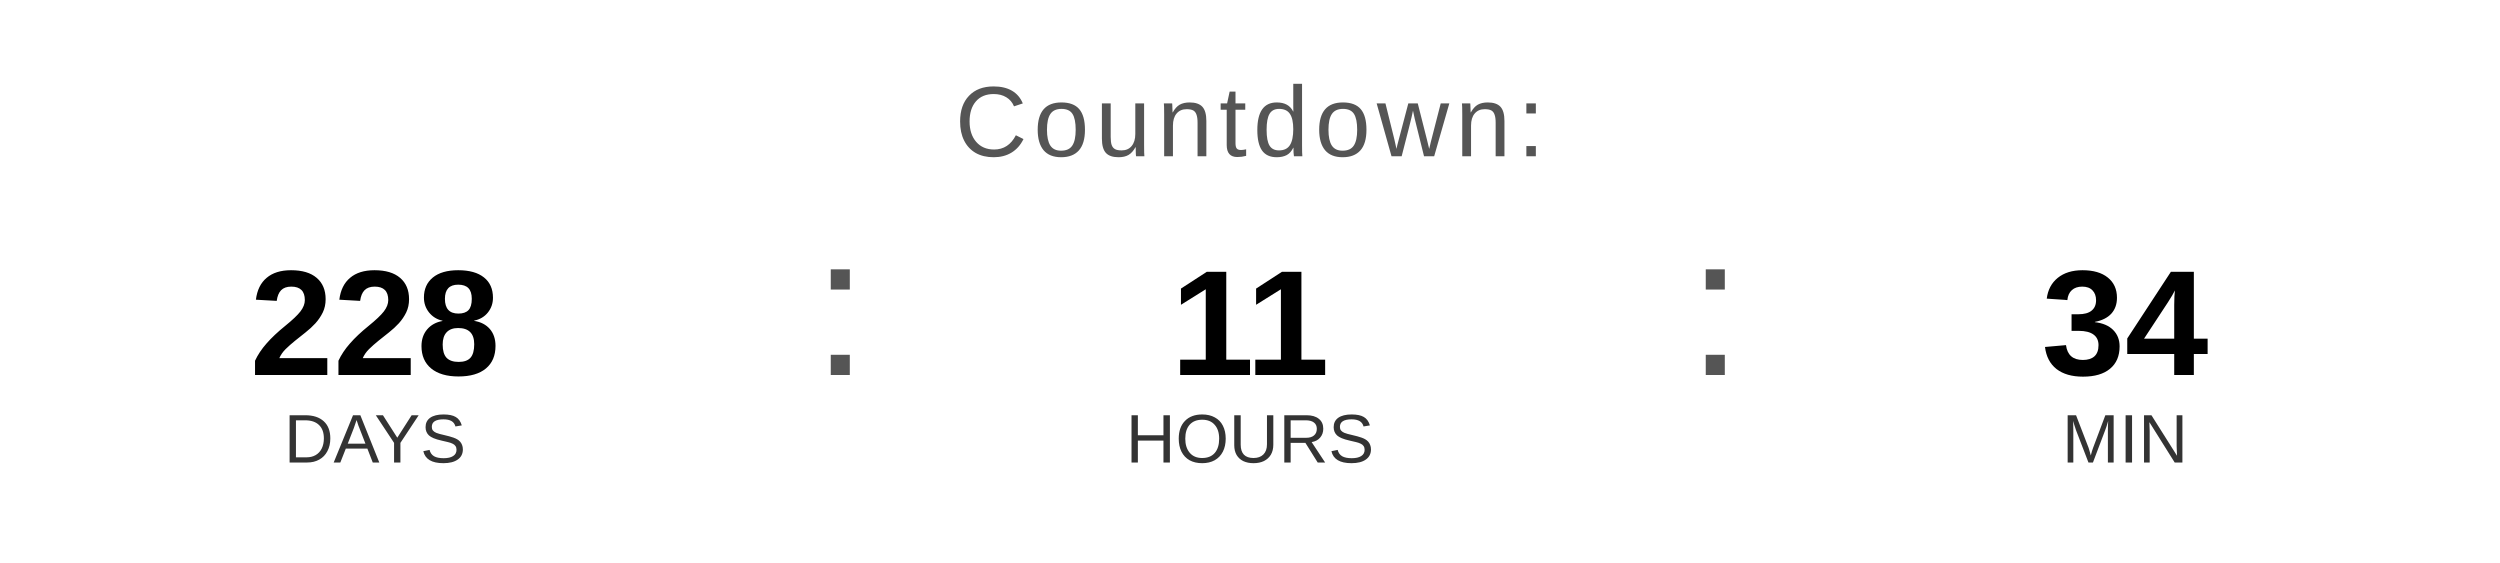
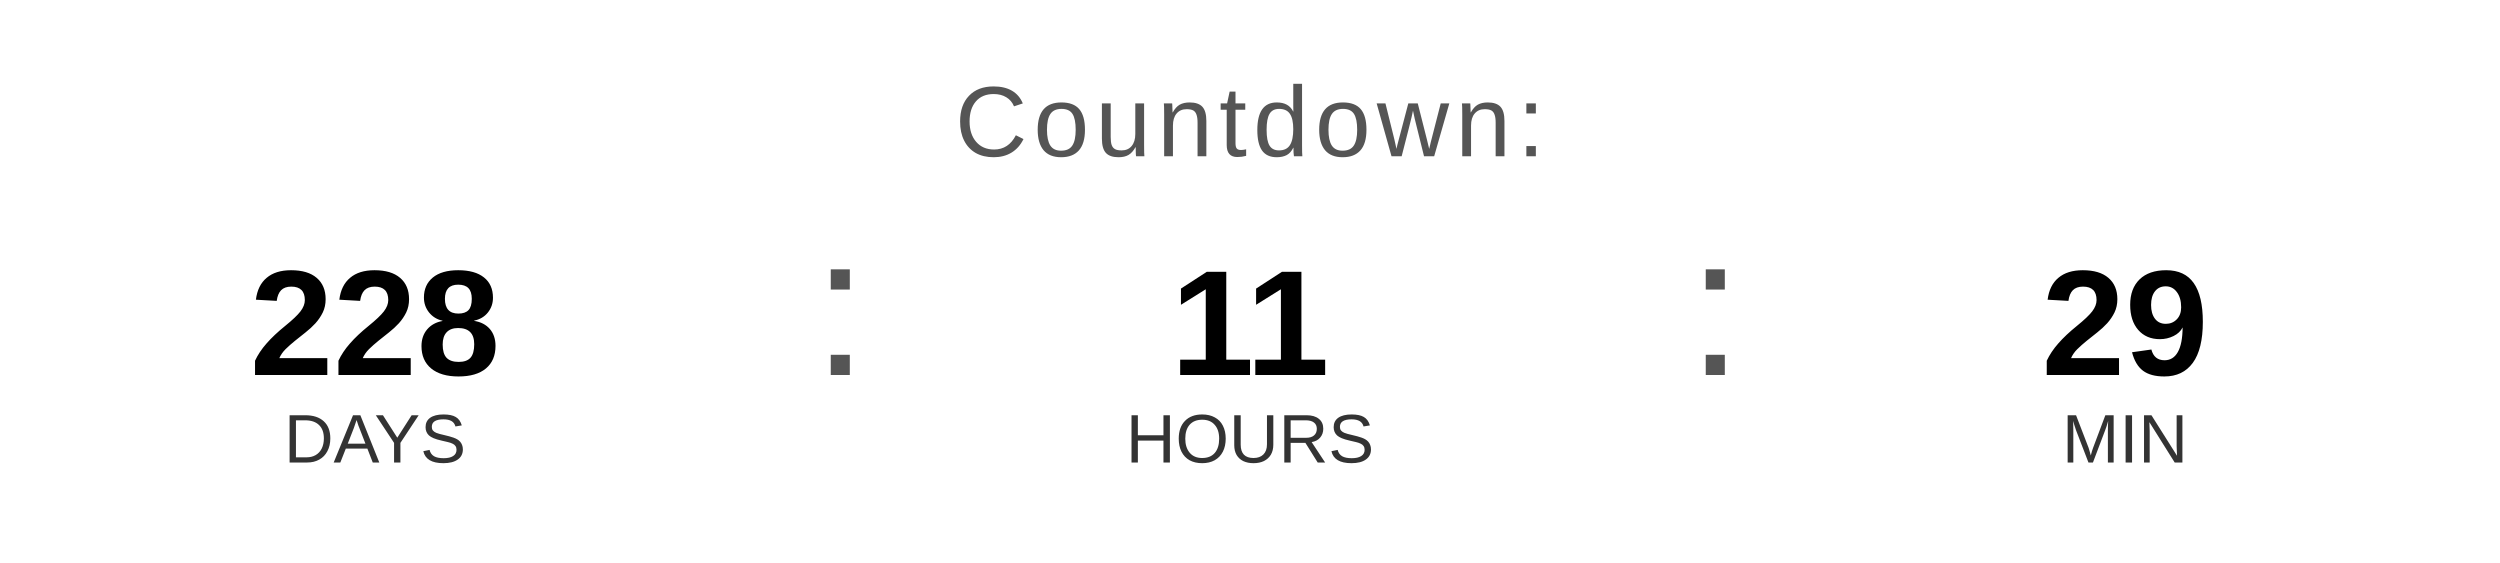
<svg xmlns="http://www.w3.org/2000/svg" width="400" height="90" viewBox="0 0 400 90">
  <text x="200" y="25" font-family="Arial, Helvetica, sans-serif" font-size="16" fill="#555555" text-anchor="middle" letter-spacing="1">
    Countdown:
  </text>
  <text x="60" y="60" font-family="Arial, Helvetica, sans-serif" font-size="24" font-weight="bold" fill="#000000" text-anchor="middle">228</text>
  <text x="60" y="74" font-family="Arial, Helvetica, sans-serif" font-size="11" fill="#333333" text-anchor="middle">DAYS</text>
  <text x="130" y="60" font-family="Arial, sans-serif" font-size="32" fill="#555555">:</text>
  <text x="200" y="60" font-family="Arial, Helvetica, sans-serif" font-size="24" font-weight="bold" fill="#000000" text-anchor="middle">11</text>
  <text x="200" y="74" font-family="Arial, Helvetica, sans-serif" font-size="11" fill="#333333" text-anchor="middle">HOURS</text>
  <text x="270" y="60" font-family="Arial, sans-serif" font-size="32" fill="#555555">:</text>
-   <text x="340" y="60" font-family="Arial, Helvetica, sans-serif" font-size="24" font-weight="bold" fill="#000000" text-anchor="middle">34</text>
+   <text x="340" y="60" font-family="Arial, Helvetica, sans-serif" font-size="24" font-weight="bold" fill="#000000" text-anchor="middle">29</text>
  <text x="340" y="74" font-family="Arial, Helvetica, sans-serif" font-size="11" fill="#333333" text-anchor="middle">MIN</text>
</svg>
